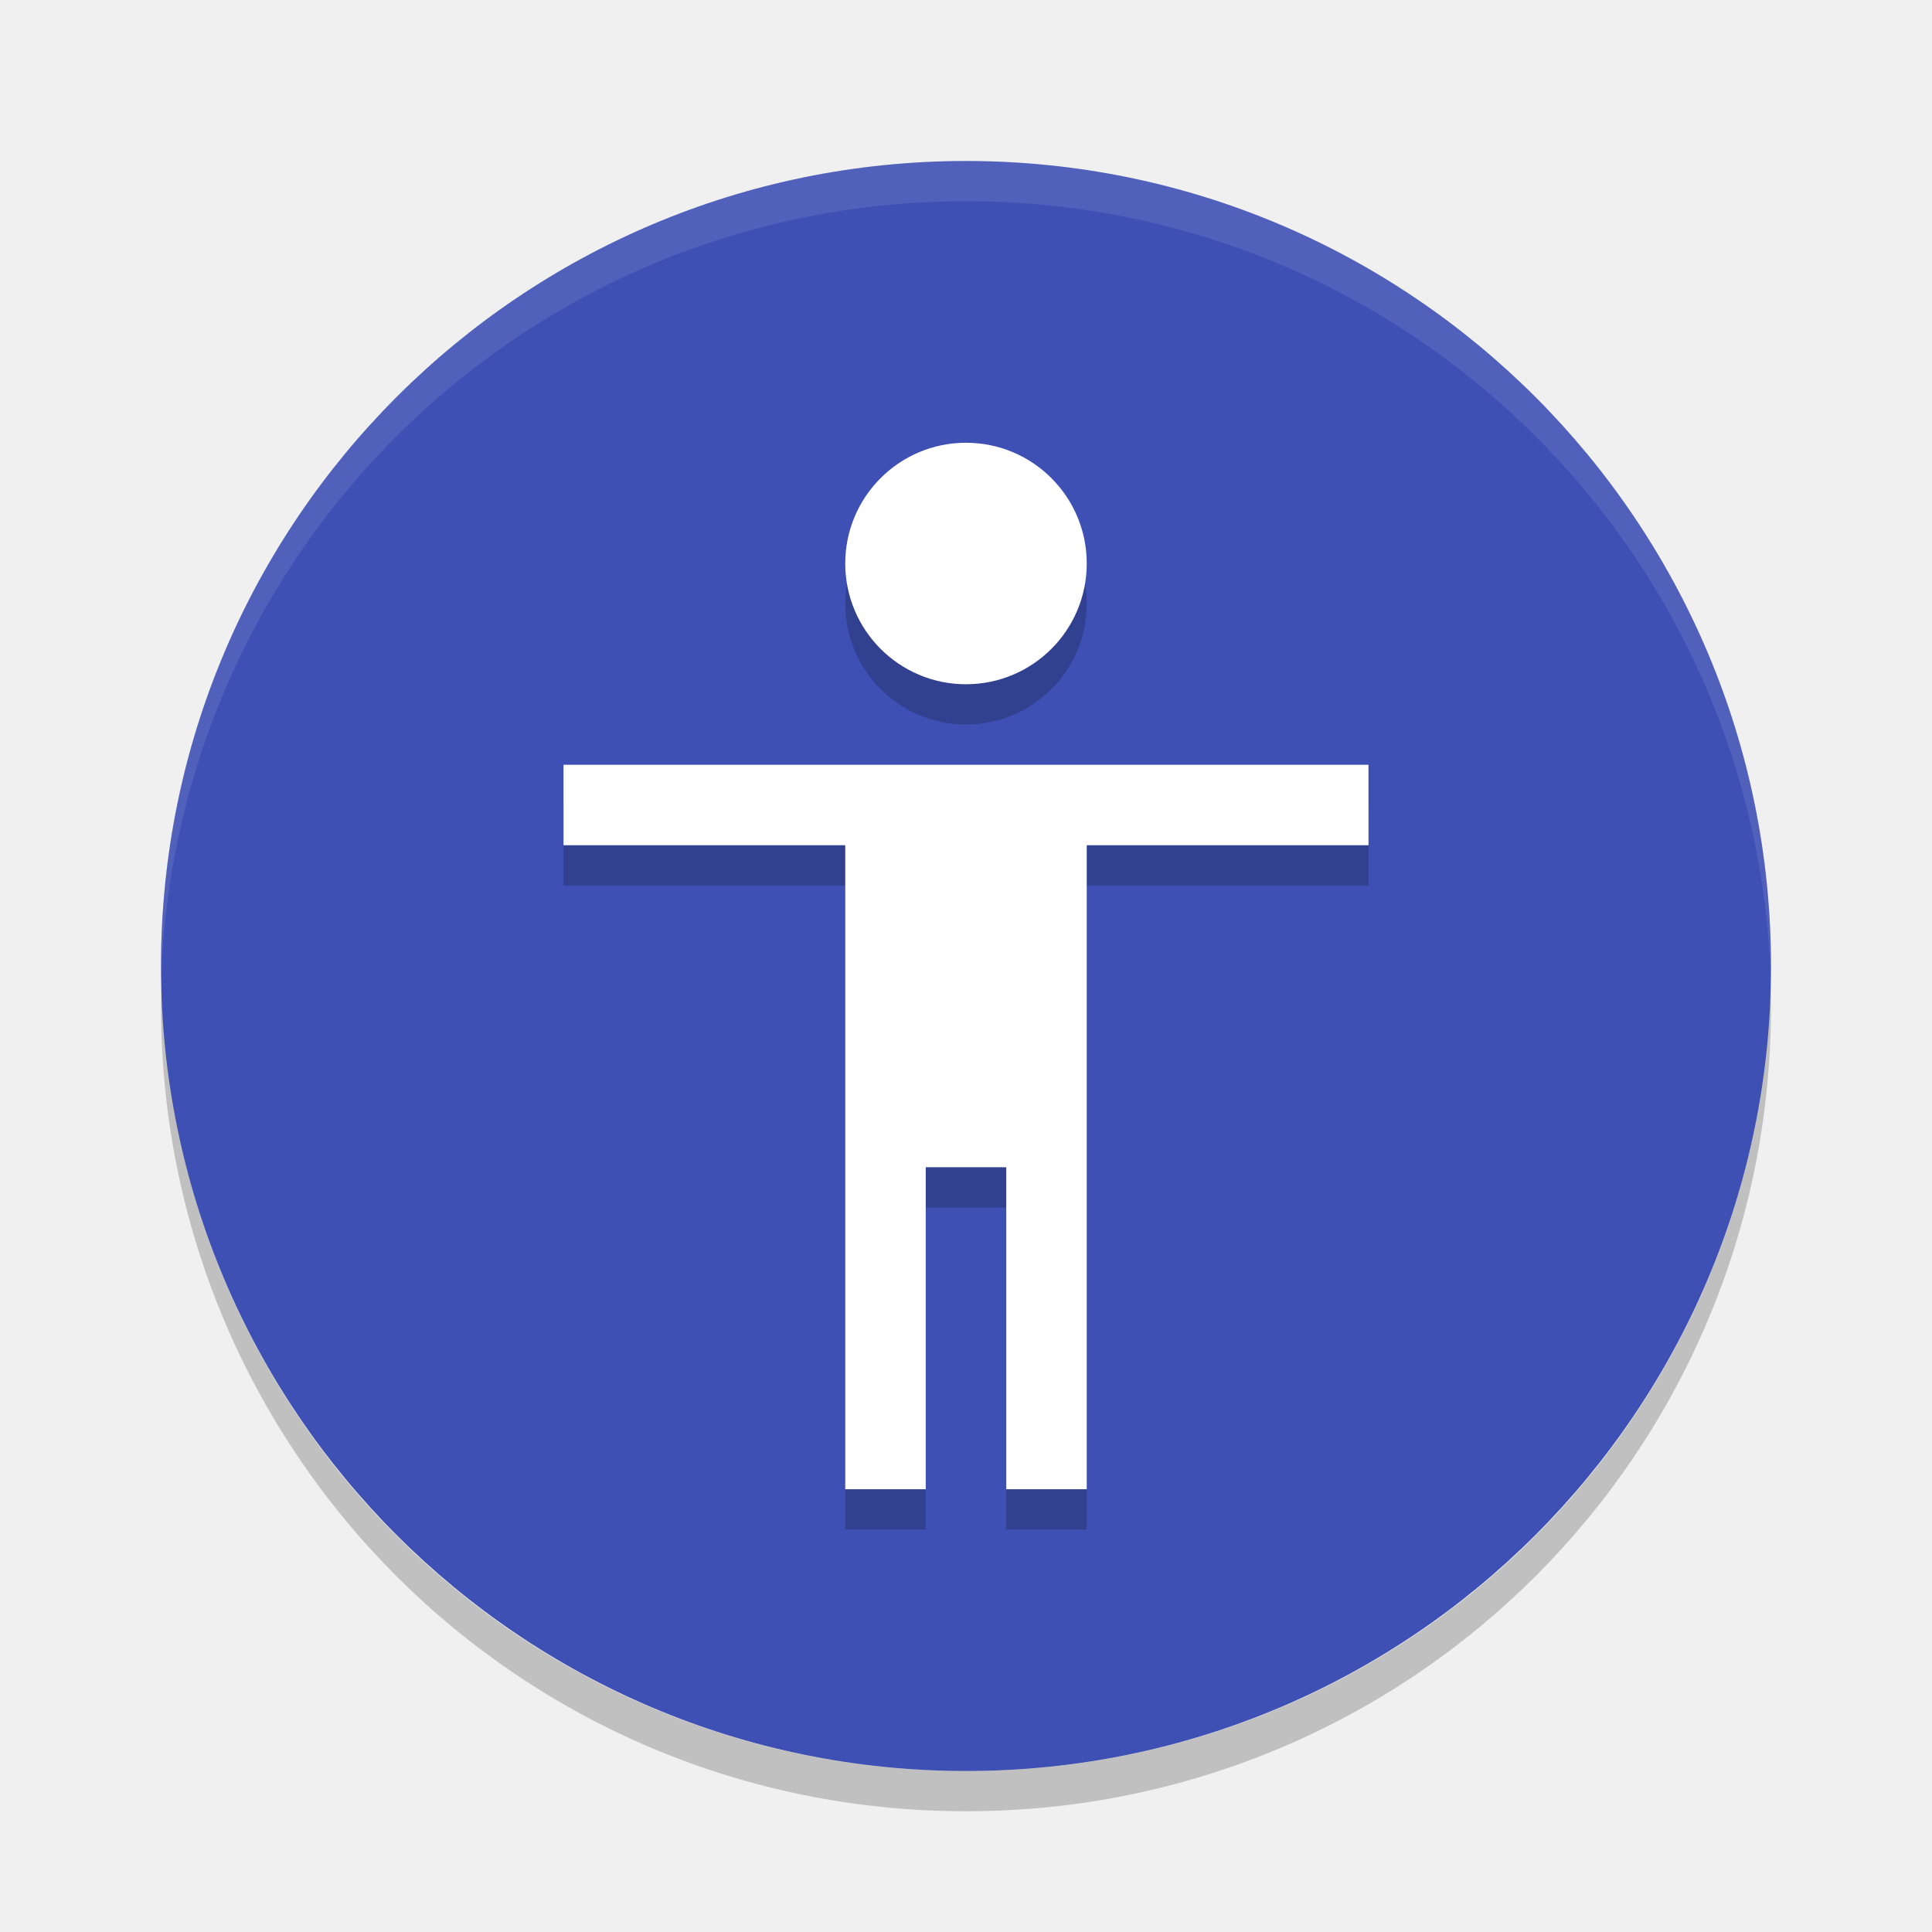
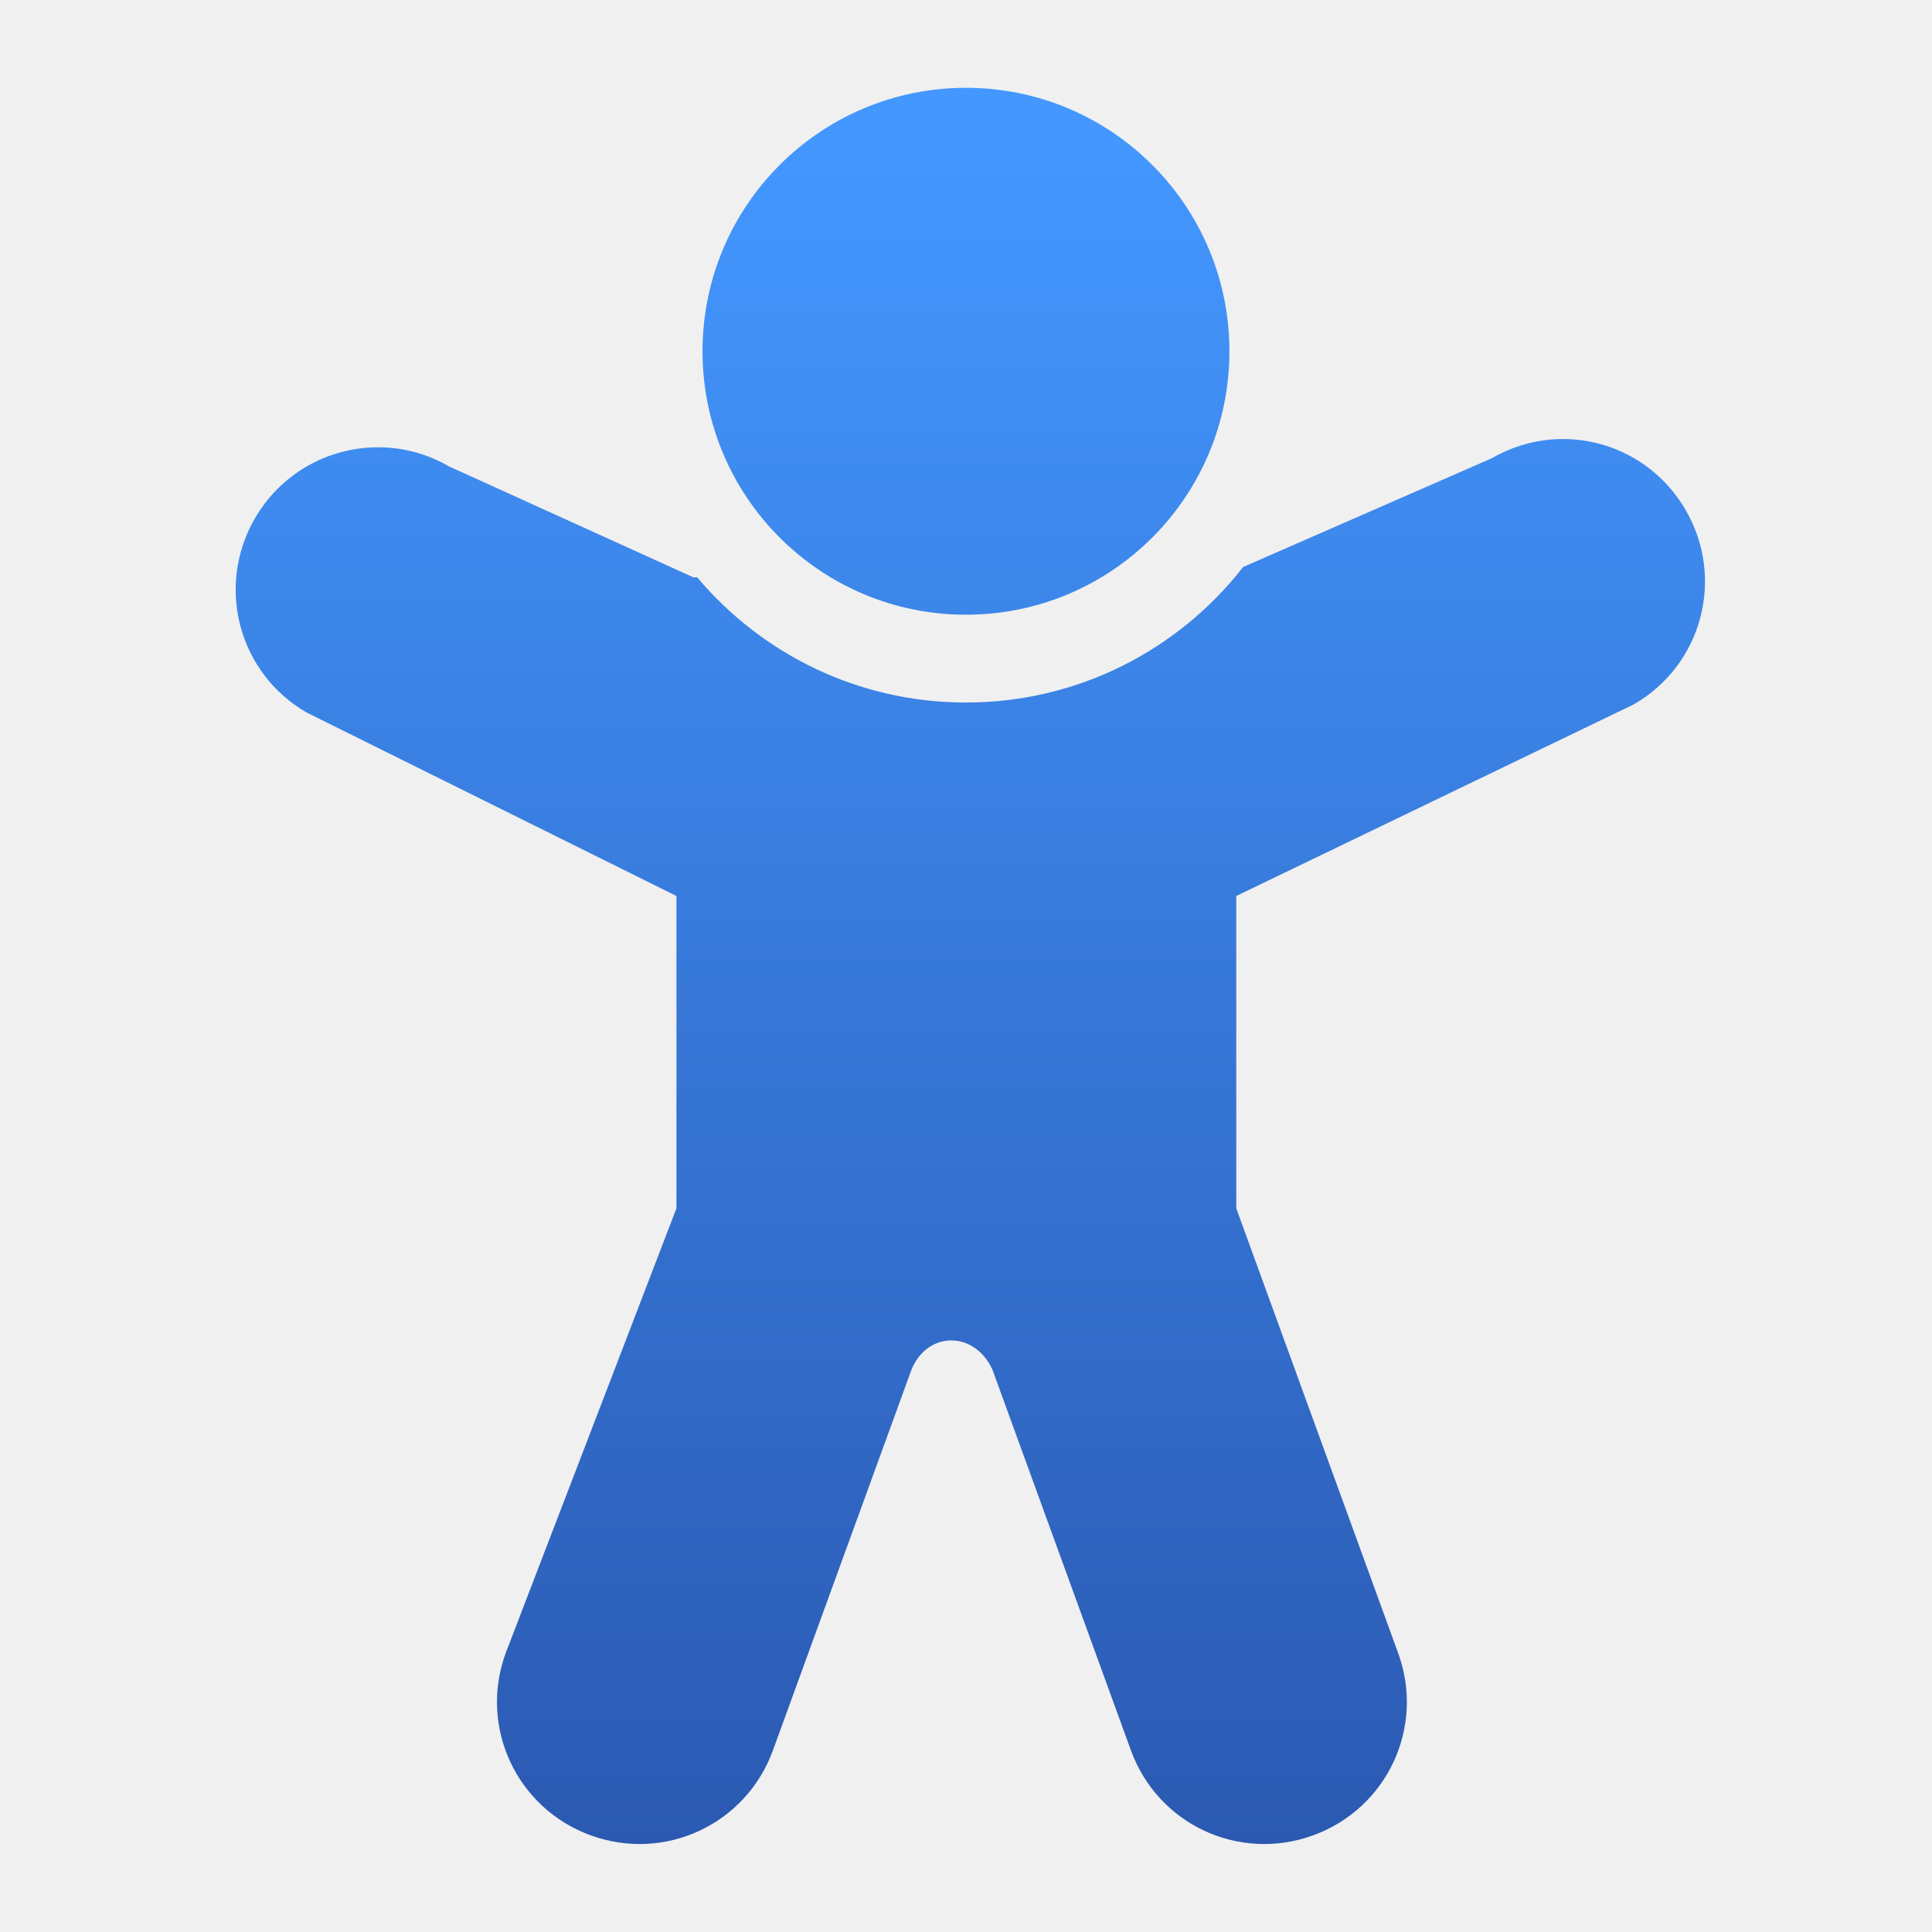
- <svg xmlns="http://www.w3.org/2000/svg" width="48" height="48" version="1">
-   <rect fill="#3e50b4" width="40" height="40" x="4" y="4" rx="20" ry="20" />
-   <path opacity=".2" d="m24 12c-1.657 0-3 1.343-3 3s1.343 3 3 3 3-1.343 3-3-1.343-3-3-3zm-10 8v2h7v16h2v-8h2v8h2v-16h7v-2h-13z" />
-   <path fill="#fff" d="m24 11c-1.657 0-3 1.343-3 3s1.343 3 3 3 3-1.343 3-3-1.343-3-3-3zm-10 8v2h7v16h2v-8h2v8h2v-16h7v-2h-13z" />
-   <path fill="#fff" opacity=".1" d="m24 4c-11.08 0-20 8.92-20 20 0 0.168-0.004 0.333 0 0.5 0.264-10.846 9.088-19.5 20-19.5s19.736 8.654 20 19.5c0.004-0.167 0-0.332 0-0.5 0-11.08-8.92-20-20-20z" />
-   <path opacity=".2" d="m4.012 24.5c-0.004 0.167-0.012 0.332-0.012 0.5 0 11.08 8.92 20 20 20s20-8.92 20-20c0-0.168-0.008-0.333-0.012-0.5-0.264 10.846-9.076 19.5-19.988 19.5s-19.724-8.654-19.988-19.5z" />
+ <svg xmlns="http://www.w3.org/2000/svg" xmlns:xlink="http://www.w3.org/1999/xlink" width="22" height="22" viewBox="0 0 5.821 5.821" version="1.1" id="svg5">
+   <defs id="defs2">
+     <linearGradient id="linearGradient2779">
+       <stop style="stop-color:#4397ff;stop-opacity:1;" offset="0" id="stop2775" />
+       <stop style="stop-color:#2b59b2;stop-opacity:1" offset="1" id="stop2777" />
+     </linearGradient>
+     <linearGradient xlink:href="#linearGradient2779" id="linearGradient2781" x1="8.731" y1="0.529" x2="8.731" y2="16.404" gradientUnits="userSpaceOnUse" gradientTransform="matrix(1.223628,0,0,1.223628,0.6415843,0.927312)" />
+   </defs>
+   <path id="rect1286" style="fill:url(#linearGradient2781);fill-opacity:1;stroke-width:1.101;stroke-linecap:round;stroke-linejoin:round" d="M 11 1 C 9.343 1 8 2.343 8 4 C 8 5.657 9.343 7 11 7 C 12.657 7 14 5.657 14 4 C 14 2.343 12.657 1 11 1 z M 17.754 5 C 17.493 5.007 17.229 5.079 16.986 5.219 L 14.156 6.457 C 13.424 7.396 12.283 8 11 8 C 9.772 8 8.673 7.446 7.939 6.574 L 7.895 6.574 L 5.113 5.311 C 4.846 5.156 4.556 5.088 4.27 5.094 C 3.723 5.105 3.197 5.395 2.902 5.904 C 2.454 6.681 2.717 7.667 3.494 8.115 L 7.703 10.203 L 7.703 13.76 L 5.758 18.826 C 5.451 19.669 5.884 20.594 6.727 20.9 C 7.569 21.207 8.494 20.776 8.801 19.934 L 10.377 15.604 C 10.553 15.157 11.094 15.147 11.301 15.596 L 12.879 19.934 C 13.186 20.776 14.11 21.207 14.953 20.9 C 15.796 20.594 16.229 19.669 15.922 18.826 L 14.078 13.76 L 14.078 10.203 L 18.605 8.021 C 19.382 7.573 19.646 6.587 19.197 5.811 C 18.889 5.277 18.328 4.984 17.754 5 z " transform="scale(0.2645833)" />
</svg>
